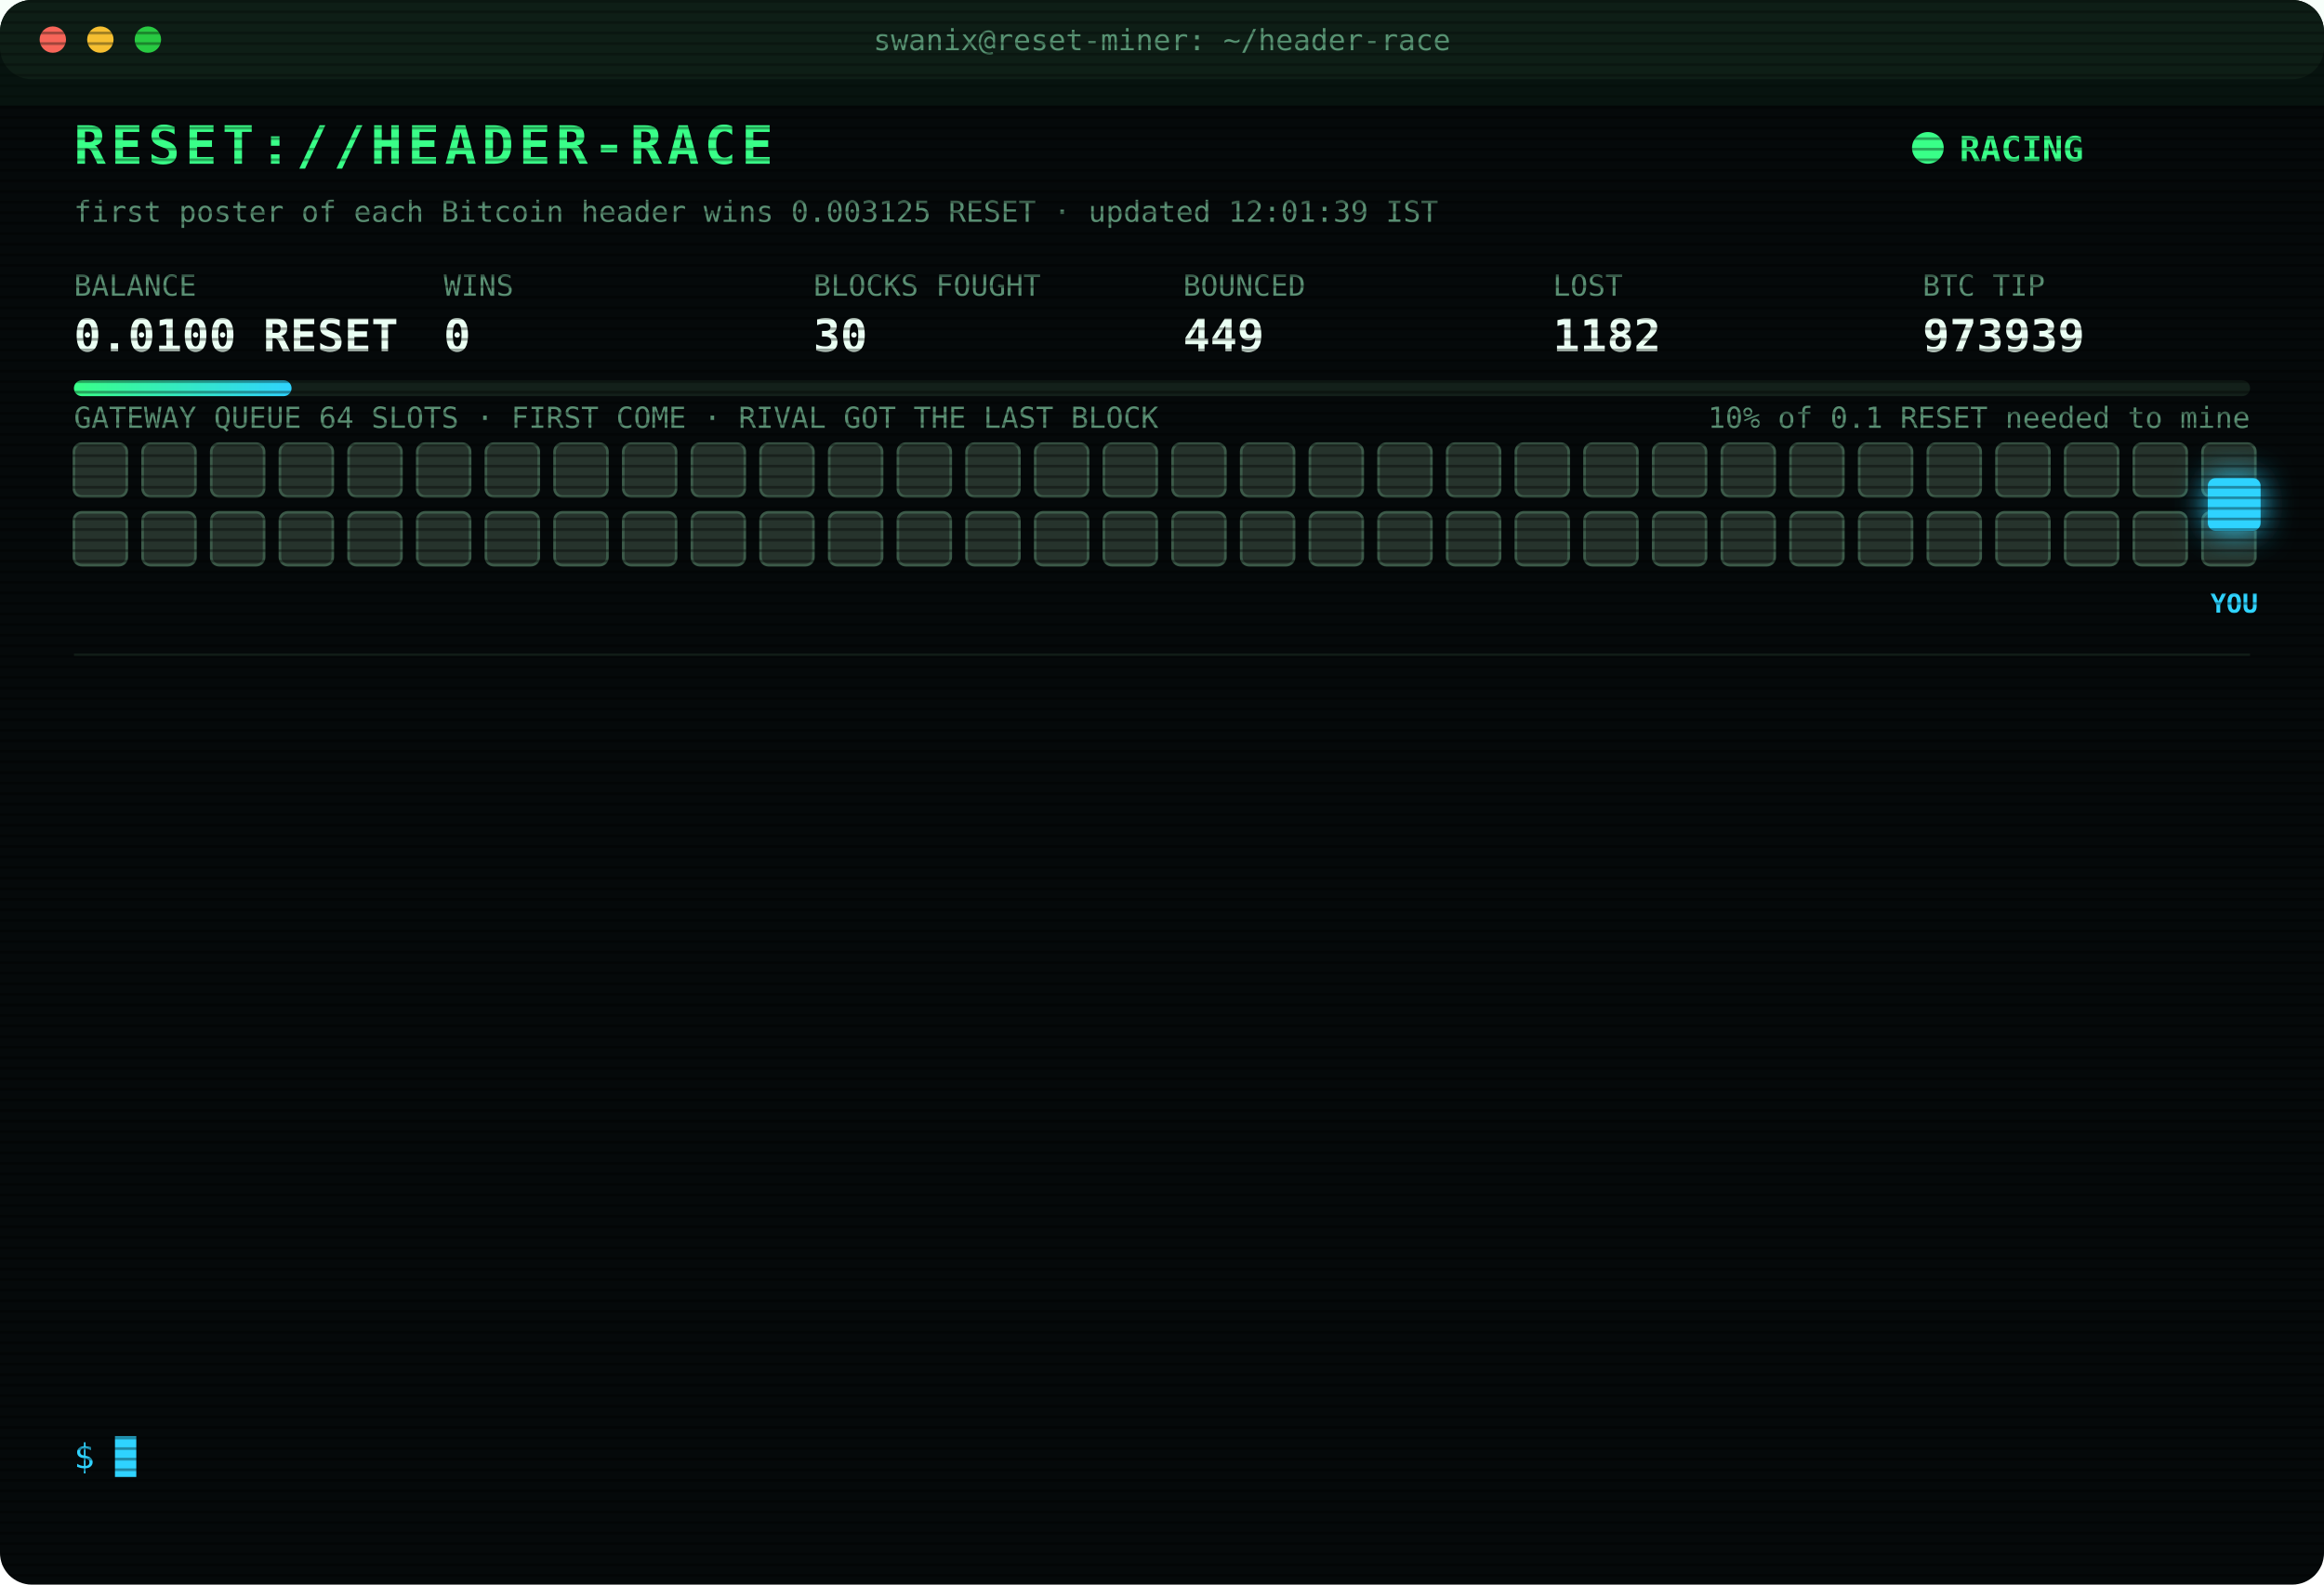
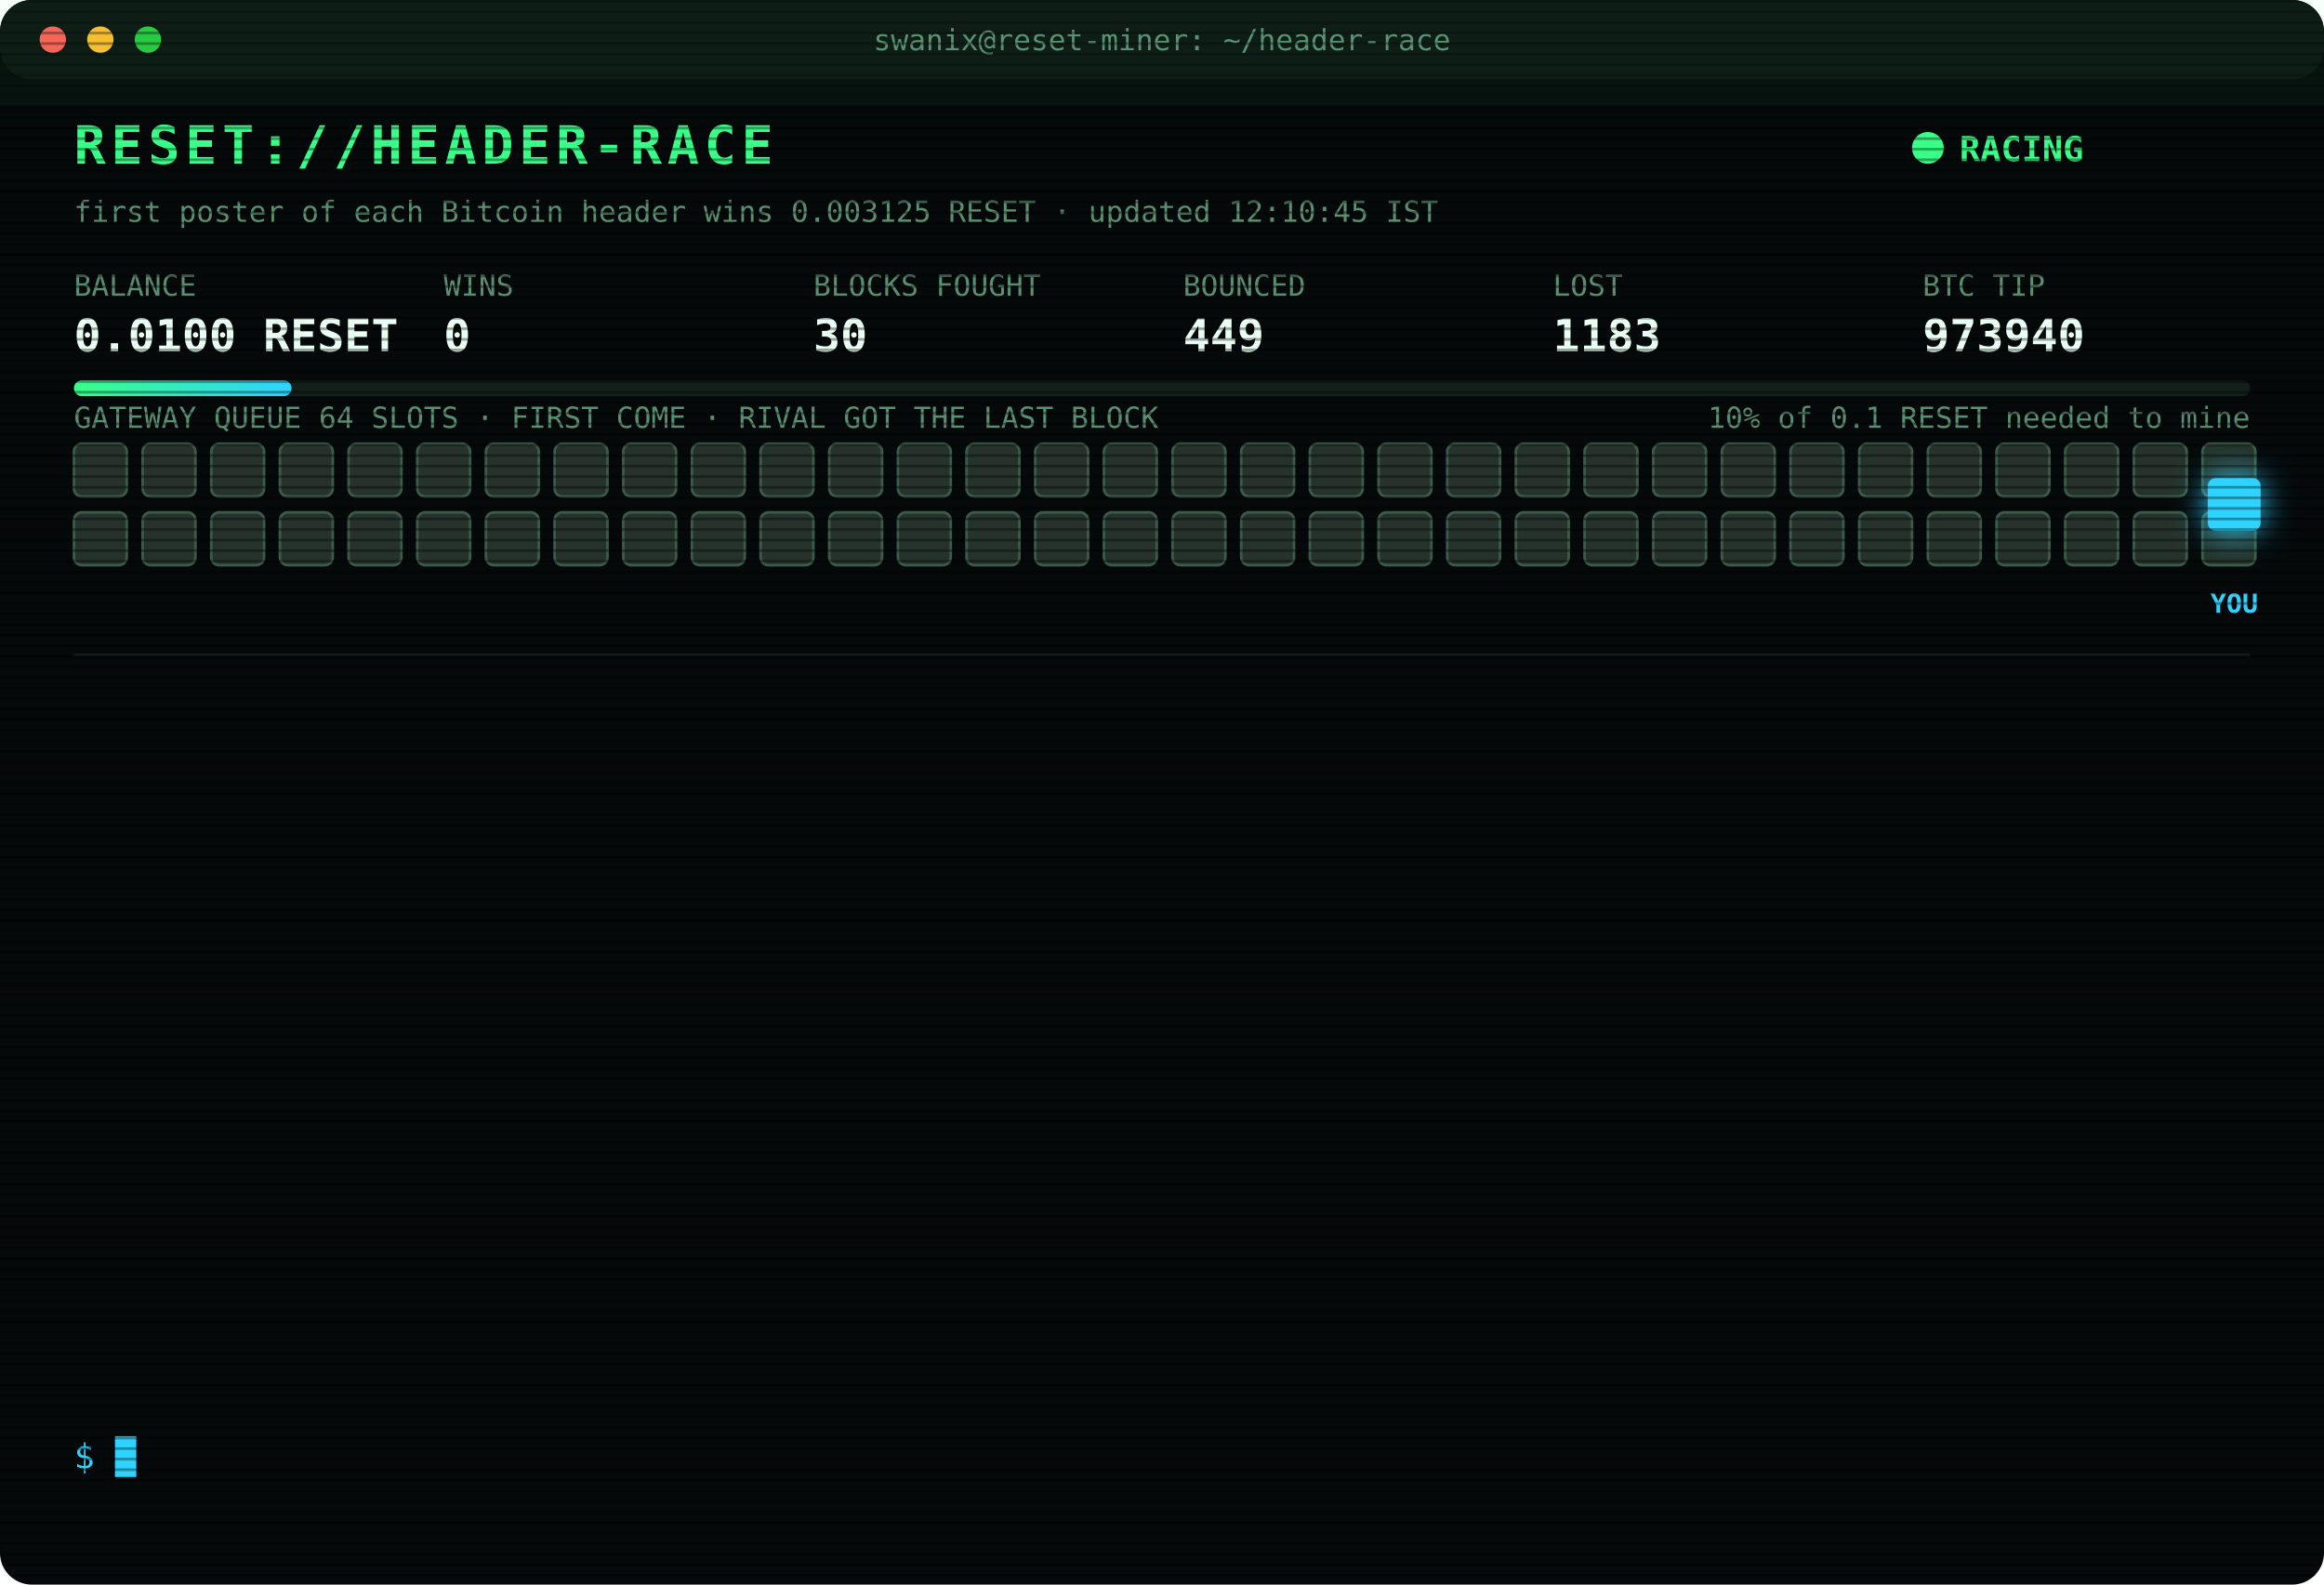
<svg xmlns="http://www.w3.org/2000/svg" width="880" height="600" viewBox="0 0 880 600" font-family="ui-monospace,SFMono-Regular,Menlo,Consolas,monospace">
  <style>
text{font-size:13px;fill:#7CFFB2}
.title{font-size:20px;font-weight:700;fill:#39FF88;letter-spacing:2px;animation:glitch 3s infinite steps(1)}
.sub{fill:#2fd3ff}.k{fill:#5a8f73;font-size:11px}.v{font-size:17px;font-weight:700;fill:#eafff3}
.ts{fill:#3f6b56}.boot{fill:#2fd3ff}.dim{fill:#5a8f73}.bad{fill:#ff4d6d}.warn{fill:#ffd23f}.mag{fill:#ff5cf0}.win{fill:#39FF88;font-weight:700}
.tag{font-size:10px;fill:#2fd3ff;font-weight:700}
.rival{fill:#26332c;stroke:#3c5a49;animation:jam 1.2s infinite alternate}
.idle{fill:#141c18;stroke:#22302a;animation:breathe 4s infinite}
.me{fill:#2fd3ff;filter:drop-shadow(0 0 6px #2fd3ff)}
.hover{animation:nudge 1.1s infinite ease-in-out}.bounce{animation:kick 1.4s infinite}
.ln{opacity:0;animation:in .4s forwards}
.cur{animation:blink 1s infinite steps(1)}
.scan{animation:scan 6s infinite linear}
.led{animation:blink 1.4s infinite}
@keyframes in{from{opacity:0;transform:translateX(-6px)}to{opacity:1;transform:none}}
@keyframes blink{50%{opacity:0}}
@keyframes jam{to{fill:#33463b}}
@keyframes breathe{50%{opacity:.4}}
@keyframes nudge{50%{transform:translateX(-10px)}}
@keyframes kick{0%,100%{transform:none}30%{transform:translateX(-14px)}55%{transform:translateX(10px) translateY(-6px)}}
@keyframes glitch{0%,92%{transform:none}93%{transform:translateX(2px);fill:#ff4d6d}95%{transform:translateX(-2px);fill:#2fd3ff}97%{transform:none}}
@keyframes scan{from{transform:translateY(-40px)}to{transform:translateY(600px)}}
</style>
  <defs>
    <pattern id="sl" width="4" height="4" patternUnits="userSpaceOnUse">
      <rect width="4" height="1" fill="#000" opacity=".35" />
    </pattern>
    <linearGradient id="bar">
      <stop offset="0" stop-color="#39FF88" />
      <stop offset="1" stop-color="#2fd3ff" />
    </linearGradient>
  </defs>
  <rect width="880" height="600" rx="12" fill="#05090a" />
  <rect width="880" height="30" rx="12" fill="#0d1512" />
  <circle cx="20" cy="15" r="5" fill="#ff5f57" />
  <circle cx="38" cy="15" r="5" fill="#febc2e" />
  <circle cx="56" cy="15" r="5" fill="#28c840" />
  <text x="440" y="19" text-anchor="middle" class="k">swanix@reset-miner: ~/header-race</text>
  <text x="28" y="62" class="title">RESET://HEADER-RACE</text>
  <circle class="led" cx="730" cy="56" r="6" fill="#39FF88" />
  <text x="742" y="61" class="win">RACING</text>
-   <text x="28" y="84" class="k">first poster of each Bitcoin header wins 0.003125 RESET · updated 12:01:39 IST</text>
+   <text x="28" y="84" class="k">first poster of each Bitcoin header wins 0.003125 RESET · updated 12:10:45 IST</text>
  <text x="28" y="112" class="k">BALANCE</text>
  <text x="28" y="133" class="v">0.0100 RESET</text>
  <text x="168" y="112" class="k">WINS</text>
  <text x="168" y="133" class="v">0</text>
  <text x="308" y="112" class="k">BLOCKS FOUGHT</text>
  <text x="308" y="133" class="v">30</text>
  <text x="448" y="112" class="k">BOUNCED</text>
  <text x="448" y="133" class="v">449</text>
  <text x="588" y="112" class="k">LOST</text>
-   <text x="588" y="133" class="v">1182</text>
+   <text x="588" y="133" class="v">1183</text>
  <text x="728" y="112" class="k">BTC TIP</text>
-   <text x="728" y="133" class="v">973939</text>
+   <text x="728" y="133" class="v">973940</text>
  <rect x="28" y="144" width="824" height="6" rx="3" fill="#13201a" />
  <rect x="28" y="144" width="82.4" height="6" rx="3" fill="url(#bar)" />
  <text x="852" y="162" text-anchor="end" class="k">10% of 0.1 RESET needed to mine</text>
  <text x="28" y="162" class="k">GATEWAY QUEUE 64 SLOTS · FIRST COME · RIVAL GOT THE LAST BLOCK</text>
  <rect class="rival" x="28" y="168" width="20" height="20" rx="3" style="animation-delay:0.00s" />
  <rect class="rival" x="54" y="168" width="20" height="20" rx="3" style="animation-delay:0.05s" />
  <rect class="rival" x="80" y="168" width="20" height="20" rx="3" style="animation-delay:0.10s" />
  <rect class="rival" x="106" y="168" width="20" height="20" rx="3" style="animation-delay:0.15s" />
  <rect class="rival" x="132" y="168" width="20" height="20" rx="3" style="animation-delay:0.20s" />
  <rect class="rival" x="158" y="168" width="20" height="20" rx="3" style="animation-delay:0.25s" />
  <rect class="rival" x="184" y="168" width="20" height="20" rx="3" style="animation-delay:0.30s" />
  <rect class="rival" x="210" y="168" width="20" height="20" rx="3" style="animation-delay:0.35s" />
  <rect class="rival" x="236" y="168" width="20" height="20" rx="3" style="animation-delay:0.40s" />
  <rect class="rival" x="262" y="168" width="20" height="20" rx="3" style="animation-delay:0.45s" />
  <rect class="rival" x="288" y="168" width="20" height="20" rx="3" style="animation-delay:0.50s" />
  <rect class="rival" x="314" y="168" width="20" height="20" rx="3" style="animation-delay:0.55s" />
  <rect class="rival" x="340" y="168" width="20" height="20" rx="3" style="animation-delay:0.60s" />
  <rect class="rival" x="366" y="168" width="20" height="20" rx="3" style="animation-delay:0.65s" />
  <rect class="rival" x="392" y="168" width="20" height="20" rx="3" style="animation-delay:0.70s" />
  <rect class="rival" x="418" y="168" width="20" height="20" rx="3" style="animation-delay:0.75s" />
  <rect class="rival" x="444" y="168" width="20" height="20" rx="3" style="animation-delay:0.80s" />
  <rect class="rival" x="470" y="168" width="20" height="20" rx="3" style="animation-delay:0.85s" />
  <rect class="rival" x="496" y="168" width="20" height="20" rx="3" style="animation-delay:0.90s" />
  <rect class="rival" x="522" y="168" width="20" height="20" rx="3" style="animation-delay:0.95s" />
  <rect class="rival" x="548" y="168" width="20" height="20" rx="3" style="animation-delay:1.00s" />
  <rect class="rival" x="574" y="168" width="20" height="20" rx="3" style="animation-delay:1.05s" />
  <rect class="rival" x="600" y="168" width="20" height="20" rx="3" style="animation-delay:1.10s" />
  <rect class="rival" x="626" y="168" width="20" height="20" rx="3" style="animation-delay:1.15s" />
  <rect class="rival" x="652" y="168" width="20" height="20" rx="3" style="animation-delay:1.20s" />
  <rect class="rival" x="678" y="168" width="20" height="20" rx="3" style="animation-delay:1.25s" />
  <rect class="rival" x="704" y="168" width="20" height="20" rx="3" style="animation-delay:1.30s" />
  <rect class="rival" x="730" y="168" width="20" height="20" rx="3" style="animation-delay:1.35s" />
  <rect class="rival" x="756" y="168" width="20" height="20" rx="3" style="animation-delay:1.40s" />
  <rect class="rival" x="782" y="168" width="20" height="20" rx="3" style="animation-delay:1.45s" />
  <rect class="rival" x="808" y="168" width="20" height="20" rx="3" style="animation-delay:1.50s" />
  <rect class="rival" x="834" y="168" width="20" height="20" rx="3" style="animation-delay:1.55s" />
  <rect class="rival" x="28" y="194" width="20" height="20" rx="3" style="animation-delay:1.60s" />
  <rect class="rival" x="54" y="194" width="20" height="20" rx="3" style="animation-delay:1.65s" />
  <rect class="rival" x="80" y="194" width="20" height="20" rx="3" style="animation-delay:1.70s" />
  <rect class="rival" x="106" y="194" width="20" height="20" rx="3" style="animation-delay:1.75s" />
  <rect class="rival" x="132" y="194" width="20" height="20" rx="3" style="animation-delay:1.80s" />
  <rect class="rival" x="158" y="194" width="20" height="20" rx="3" style="animation-delay:1.85s" />
  <rect class="rival" x="184" y="194" width="20" height="20" rx="3" style="animation-delay:1.90s" />
  <rect class="rival" x="210" y="194" width="20" height="20" rx="3" style="animation-delay:1.95s" />
  <rect class="rival" x="236" y="194" width="20" height="20" rx="3" style="animation-delay:2.00s" />
  <rect class="rival" x="262" y="194" width="20" height="20" rx="3" style="animation-delay:2.05s" />
  <rect class="rival" x="288" y="194" width="20" height="20" rx="3" style="animation-delay:2.10s" />
  <rect class="rival" x="314" y="194" width="20" height="20" rx="3" style="animation-delay:2.15s" />
  <rect class="rival" x="340" y="194" width="20" height="20" rx="3" style="animation-delay:2.20s" />
  <rect class="rival" x="366" y="194" width="20" height="20" rx="3" style="animation-delay:2.25s" />
  <rect class="rival" x="392" y="194" width="20" height="20" rx="3" style="animation-delay:2.30s" />
  <rect class="rival" x="418" y="194" width="20" height="20" rx="3" style="animation-delay:2.35s" />
  <rect class="rival" x="444" y="194" width="20" height="20" rx="3" style="animation-delay:2.40s" />
  <rect class="rival" x="470" y="194" width="20" height="20" rx="3" style="animation-delay:2.45s" />
  <rect class="rival" x="496" y="194" width="20" height="20" rx="3" style="animation-delay:2.50s" />
  <rect class="rival" x="522" y="194" width="20" height="20" rx="3" style="animation-delay:2.55s" />
  <rect class="rival" x="548" y="194" width="20" height="20" rx="3" style="animation-delay:2.60s" />
  <rect class="rival" x="574" y="194" width="20" height="20" rx="3" style="animation-delay:2.65s" />
  <rect class="rival" x="600" y="194" width="20" height="20" rx="3" style="animation-delay:2.70s" />
  <rect class="rival" x="626" y="194" width="20" height="20" rx="3" style="animation-delay:2.75s" />
  <rect class="rival" x="652" y="194" width="20" height="20" rx="3" style="animation-delay:2.80s" />
  <rect class="rival" x="678" y="194" width="20" height="20" rx="3" style="animation-delay:2.85s" />
  <rect class="rival" x="704" y="194" width="20" height="20" rx="3" style="animation-delay:2.90s" />
  <rect class="rival" x="730" y="194" width="20" height="20" rx="3" style="animation-delay:2.95s" />
  <rect class="rival" x="756" y="194" width="20" height="20" rx="3" style="animation-delay:3.00s" />
  <rect class="rival" x="782" y="194" width="20" height="20" rx="3" style="animation-delay:3.05s" />
  <rect class="rival" x="808" y="194" width="20" height="20" rx="3" style="animation-delay:3.10s" />
  <rect class="rival" x="834" y="194" width="20" height="20" rx="3" style="animation-delay:3.15s" />
  <g class="hover">
    <rect class="me" x="836" y="181" width="20" height="20" rx="3" />
    <text class="tag" x="846" y="232" text-anchor="middle">YOU</text>
  </g>
  <line x1="28" x2="852" y1="248" y2="248" stroke="#13201a" />
  <g class="ln" style="animation-delay:0.40s">
-     <text x="28" y="270" class="ts">10:10:04</text>
-     <text x="104" y="270" class="bad">[LOST] #973928 taken by a rival miner</text>
+     <text x="28" y="270" class="ts">10:25:35</text>
+     <text x="104" y="270" class="bad">[LOST] #973929 taken by a rival miner</text>
  </g>
  <g class="ln" style="animation-delay:0.65s">
-     <text x="28" y="292" class="ts">10:25:35</text>
-     <text x="104" y="292" class="bad">[LOST] #973929 taken by a rival miner</text>
+     <text x="28" y="292" class="ts">10:31:10</text>
+     <text x="104" y="292" class="bad">[LOST] #973930 taken by a rival miner</text>
  </g>
  <g class="ln" style="animation-delay:0.90s">
-     <text x="28" y="314" class="ts">10:31:10</text>
-     <text x="104" y="314" class="bad">[LOST] #973930 taken by a rival miner</text>
+     <text x="28" y="314" class="ts">10:36:40</text>
+     <text x="104" y="314" class="bad">[LOST] #973931 taken by a rival miner</text>
  </g>
  <g class="ln" style="animation-delay:1.15s">
-     <text x="28" y="336" class="ts">10:36:40</text>
-     <text x="104" y="336" class="bad">[LOST] #973931 taken by a rival miner</text>
+     <text x="28" y="336" class="ts">10:38:51</text>
+     <text x="104" y="336" class="bad">[LOST] #973932 taken by a rival miner</text>
  </g>
  <g class="ln" style="animation-delay:1.40s">
-     <text x="28" y="358" class="ts">10:38:51</text>
-     <text x="104" y="358" class="bad">[LOST] #973932 taken by a rival miner</text>
+     <text x="28" y="358" class="ts">10:55:44</text>
+     <text x="104" y="358" class="dim">[STINT END] calls 801 · wins 0</text>
  </g>
  <g class="ln" style="animation-delay:1.65s">
-     <text x="28" y="380" class="ts">10:55:44</text>
-     <text x="104" y="380" class="dim">[STINT END] calls 801 · wins 0</text>
+     <text x="28" y="380" class="ts">11:00:24</text>
+     <text x="104" y="380" class="boot">[BOOT] racer v3 online · 3 feeds · stint 340m</text>
  </g>
  <g class="ln" style="animation-delay:1.90s">
-     <text x="28" y="402" class="ts">11:00:24</text>
-     <text x="104" y="402" class="boot">[BOOT] racer v3 online · 3 feeds · stint 340m</text>
+     <text x="28" y="402" class="ts">11:03:24</text>
+     <text x="104" y="402" class="bad">[LOST] #973933 taken by a rival miner</text>
  </g>
  <g class="ln" style="animation-delay:2.15s">
-     <text x="28" y="424" class="ts">11:03:24</text>
-     <text x="104" y="424" class="bad">[LOST] #973933 taken by a rival miner</text>
+     <text x="28" y="424" class="ts">11:14:41</text>
+     <text x="104" y="424" class="bad">[LOST] #973934 taken by a rival miner</text>
  </g>
  <g class="ln" style="animation-delay:2.40s">
-     <text x="28" y="446" class="ts">11:14:41</text>
-     <text x="104" y="446" class="bad">[LOST] #973934 taken by a rival miner</text>
+     <text x="28" y="446" class="ts">11:17:03</text>
+     <text x="104" y="446" class="bad">[LOST] #973935 taken by a rival miner</text>
  </g>
  <g class="ln" style="animation-delay:2.65s">
-     <text x="28" y="468" class="ts">11:17:03</text>
-     <text x="104" y="468" class="bad">[LOST] #973935 taken by a rival miner</text>
+     <text x="28" y="468" class="ts">11:25:20</text>
+     <text x="104" y="468" class="bad">[LOST] #973937 taken by a rival miner</text>
  </g>
  <g class="ln" style="animation-delay:2.90s">
-     <text x="28" y="490" class="ts">11:25:20</text>
-     <text x="104" y="490" class="bad">[LOST] #973937 taken by a rival miner</text>
+     <text x="28" y="490" class="ts">11:50:42</text>
+     <text x="104" y="490" class="bad">[LOST] #973938 taken by a rival miner</text>
  </g>
  <g class="ln" style="animation-delay:3.15s">
-     <text x="28" y="512" class="ts">11:50:42</text>
-     <text x="104" y="512" class="bad">[LOST] #973938 taken by a rival miner</text>
+     <text x="28" y="512" class="ts">12:01:39</text>
+     <text x="104" y="512" class="bad">[LOST] #973939 taken by a rival miner</text>
  </g>
  <g class="ln" style="animation-delay:3.40s">
-     <text x="28" y="534" class="ts">12:01:39</text>
-     <text x="104" y="534" class="bad">[LOST] #973939 taken by a rival miner</text>
+     <text x="28" y="534" class="ts">12:10:45</text>
+     <text x="104" y="534" class="bad">[LOST] #973940 taken by a rival miner</text>
  </g>
  <text x="28" y="556" class="sub">$ <tspan class="cur">█</tspan>
  </text>
  <rect width="880" height="600" rx="12" fill="url(#sl)" pointer-events="none" />
  <rect class="scan" width="880" height="40" fill="#39FF88" opacity=".04" />
</svg>
